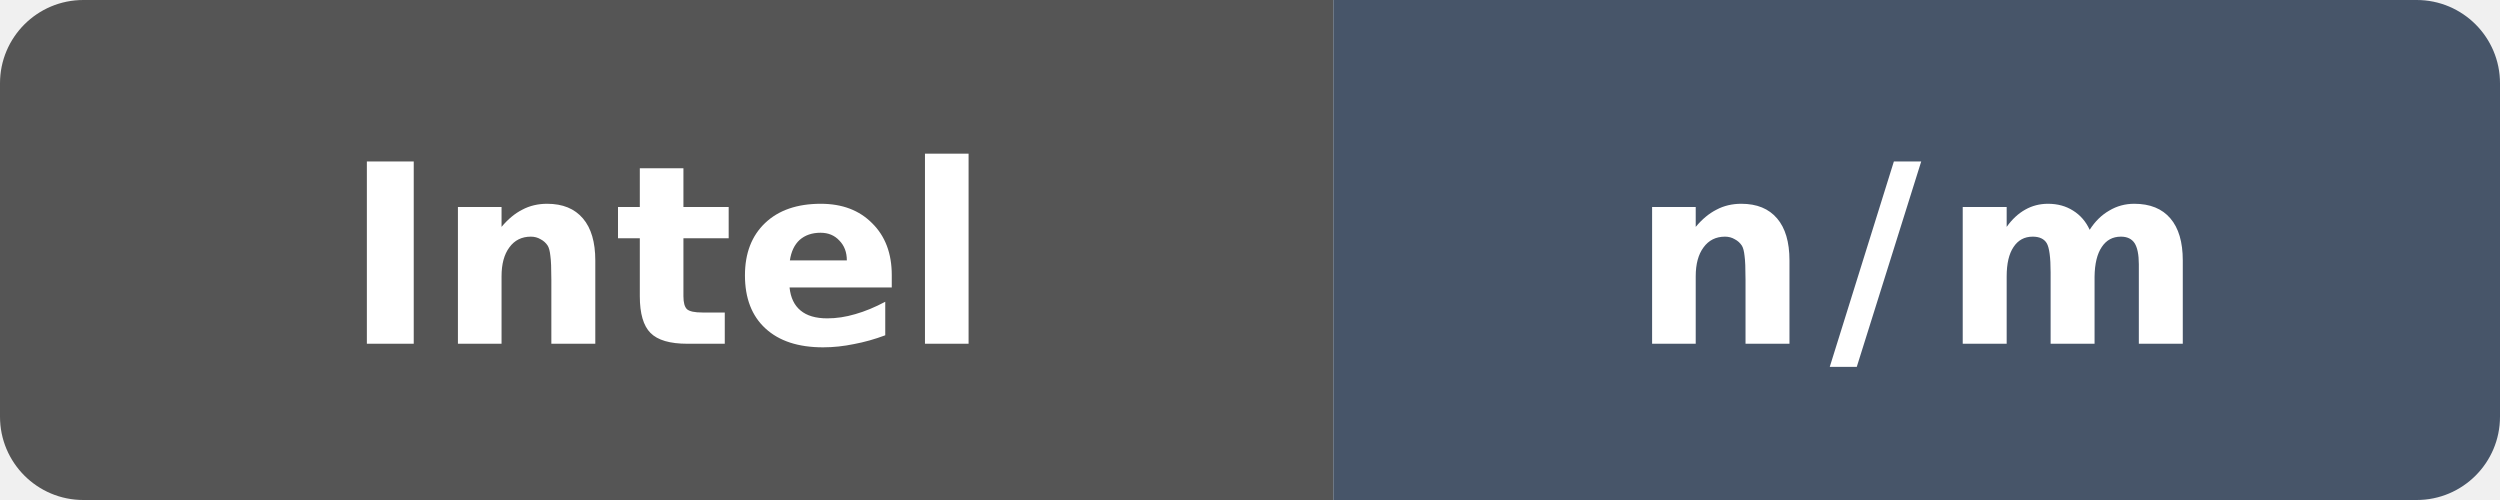
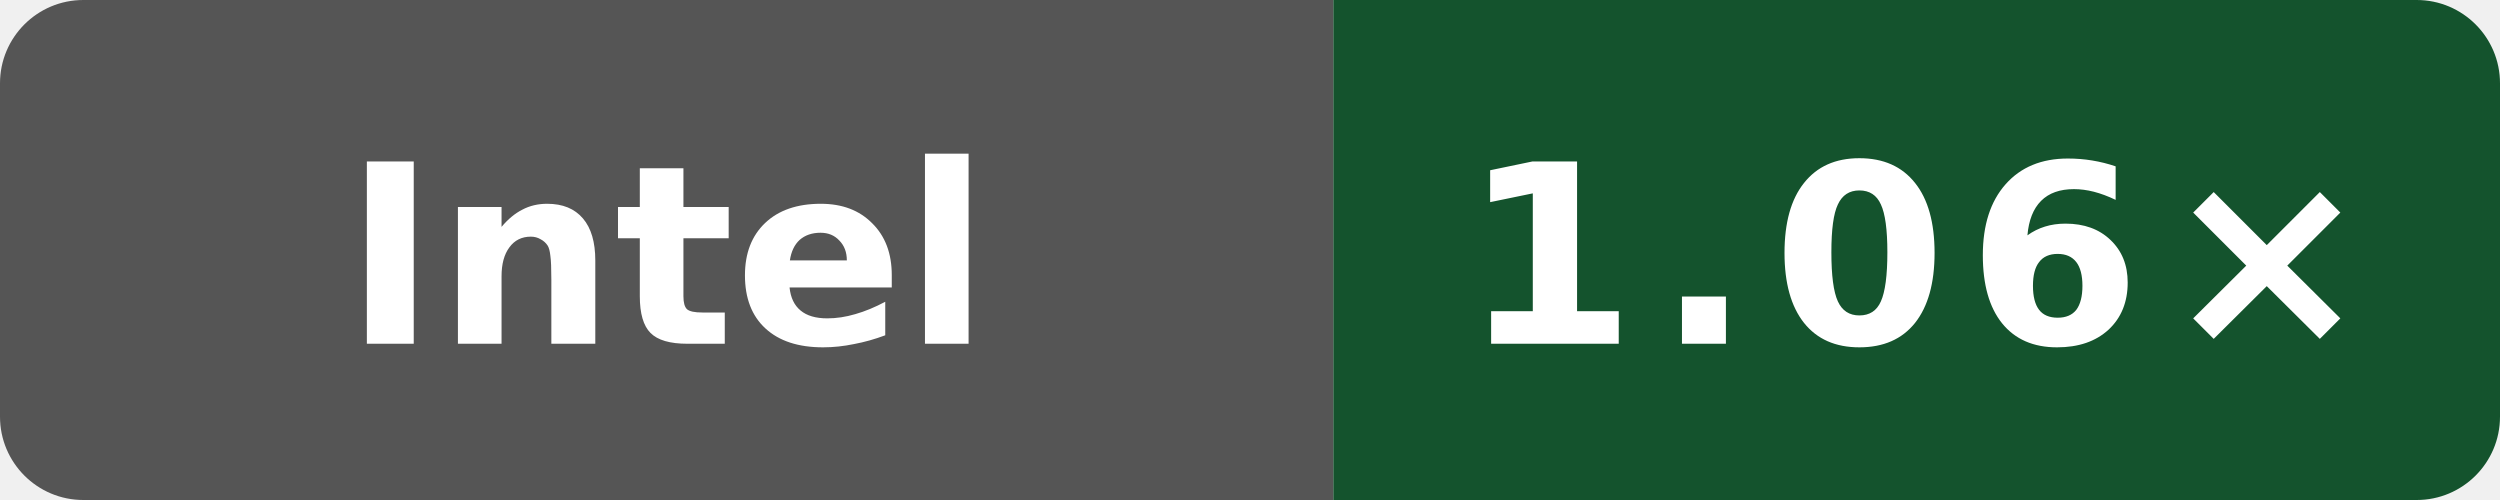
- <svg xmlns="http://www.w3.org/2000/svg" data-original-label="Wasm simd128 runtime vs Clang" data-original-message="n/m" width="120" height="24" viewBox="0 0 120 24" role="img" aria-label="Wasm simd128 runtime vs Clang: n/m">
+ <svg xmlns="http://www.w3.org/2000/svg" data-original-label="Wasm simd128 runtime vs Clang; INTEL(R) XEON(R) PLATINUM 8581C CPU @ 2.30GHz; revision 2a915cfbfed25b5f95be7b7e5c345dfe87f11666" data-original-message="1.06×" width="120" height="24" viewBox="0 0 120 24" role="img" aria-label="Wasm simd128 runtime vs Clang; INTEL(R) XEON(R) PLATINUM 8581C CPU @ 2.30GHz; revision 2a915cfbfed25b5f95be7b7e5c345dfe87f11666; measured 2a915cfbfed25b5f95be7b7e5c345dfe87f11666; 4 commits behind main: 1.06×">
  <defs>
    <clipPath id="badge">
      <rect width="120" height="24" rx="4" />
    </clipPath>
  </defs>
  <g clip-path="url(#badge)">
    <rect width="64" height="24" fill="#555" />
-     <rect x="64" width="56" height="24" fill="#475569" />
+     <rect x="64" width="56" height="24" fill="#14532d" />
  </g>
  <text x="32" y="16.5" fill="#fff" text-anchor="middle" font-family="Verdana,Geneva,DejaVu Sans,sans-serif" font-size="12" font-weight="700" textLength="39" lengthAdjust="spacingAndGlyphs">Intel</text>
-   <text x="92" y="16.5" fill="#fff" text-anchor="middle" font-family="Verdana,Geneva,DejaVu Sans,sans-serif" font-size="12" font-weight="700" letter-spacing="1" textLength="23" lengthAdjust="spacingAndGlyphs">n/m</text>
+   <text x="92" y="16.5" fill="#fff" text-anchor="middle" font-family="Verdana,Geneva,DejaVu Sans,sans-serif" font-size="12" font-weight="700" letter-spacing="1" textLength="39" lengthAdjust="spacingAndGlyphs">1.06×</text>
</svg>
